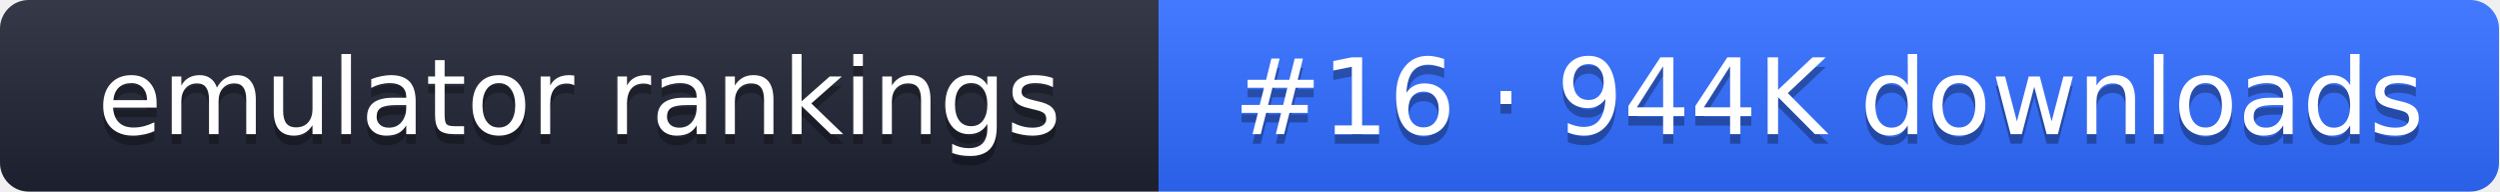
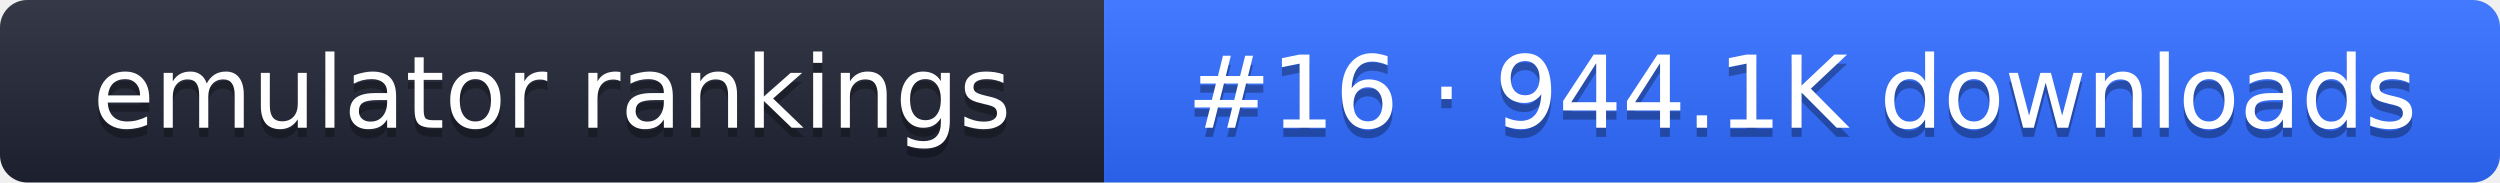
- <svg xmlns="http://www.w3.org/2000/svg" width="261" height="20" role="img" aria-label="emulator rankings: #16 · 944K downloads">
+ <svg xmlns="http://www.w3.org/2000/svg" width="274" height="20" role="img" aria-label="emulator rankings: #16 · 944.1K downloads">
  <linearGradient id="g" x2="0" y2="100%">
    <stop offset="0" stop-color="#fff" stop-opacity=".1" />
    <stop offset="1" stop-opacity=".1" />
  </linearGradient>
  <clipPath id="r">
-     <rect width="261" height="20" rx="3" fill="#fff" />
+     <rect width="274" height="20" rx="3" fill="#fff" />
  </clipPath>
  <g clip-path="url(#r)">
    <rect width="121" height="20" fill="#1f2433" />
-     <rect x="121" width="140" height="20" fill="#2f6bff" />
-     <rect width="261" height="20" fill="url(#g)" />
+     <rect x="121" width="153" height="20" fill="#2f6bff" />
+     <rect width="274" height="20" fill="url(#g)" />
  </g>
  <g fill="#fff" text-anchor="middle" font-family="Verdana,DejaVu Sans,sans-serif" font-size="11">
    <text x="60.5" y="15" fill="#010101" fill-opacity=".3">emulator rankings</text>
    <text x="60.5" y="14">emulator rankings</text>
-     <text x="191" y="15" fill="#010101" fill-opacity=".3">#16 · 944K downloads</text>
-     <text x="191" y="14">#16 · 944K downloads</text>
+     <text x="197.5" y="15" fill="#010101" fill-opacity=".3">#16 · 944.1K downloads</text>
+     <text x="197.5" y="14">#16 · 944.1K downloads</text>
  </g>
</svg>
